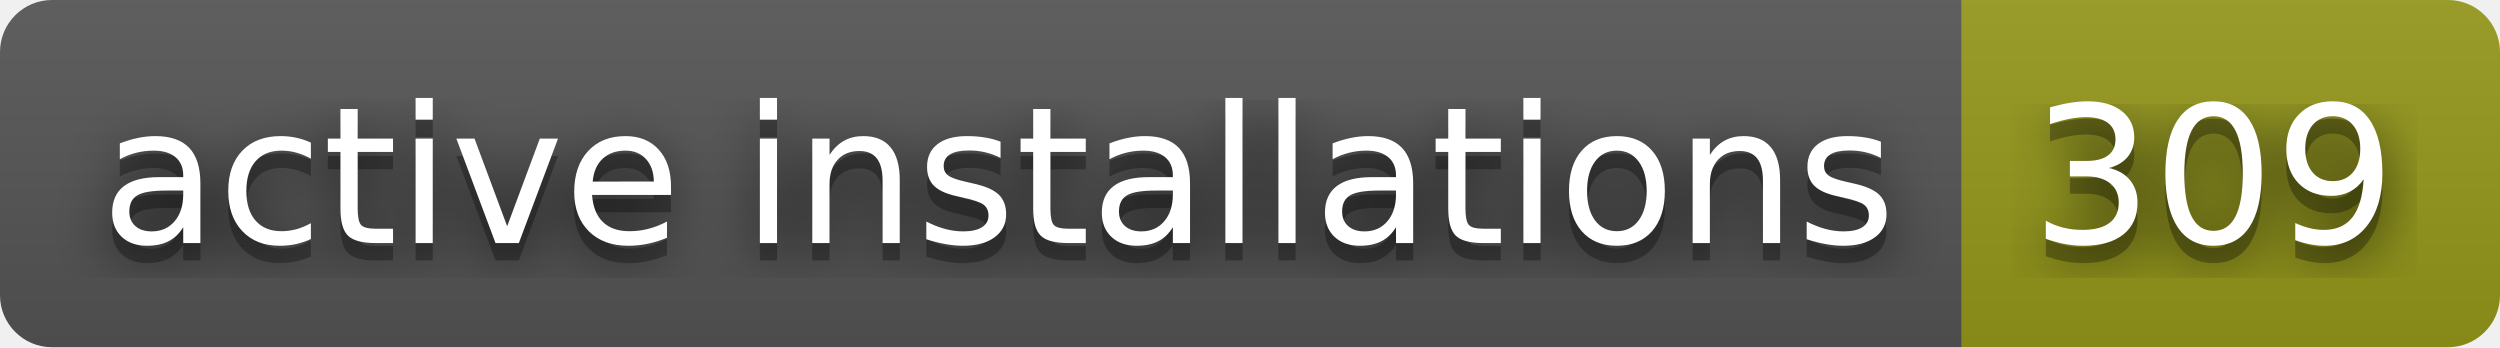
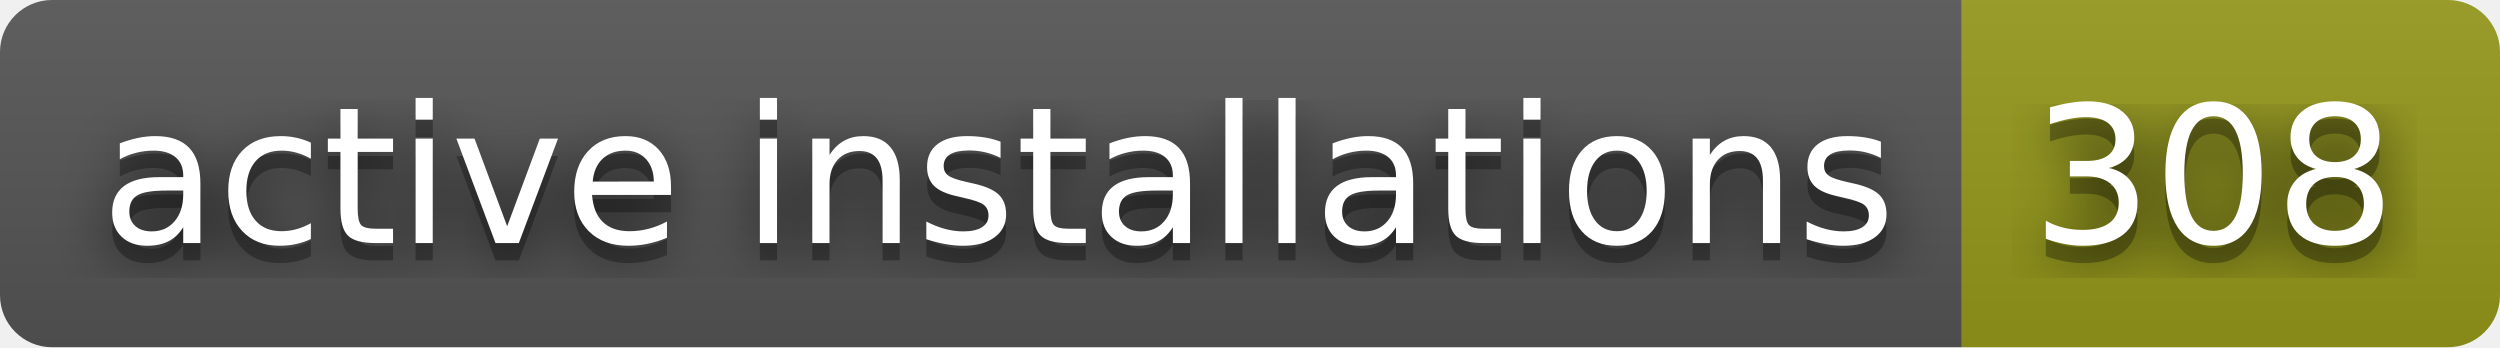
- <svg xmlns="http://www.w3.org/2000/svg" width="144" height="20" role="img" aria-label="active installations: 309">
+ <svg xmlns="http://www.w3.org/2000/svg" width="144" height="20" role="img" aria-label="active installations: 308">
  <filter id="blur">
    <feGaussianBlur stdDeviation="16" />
  </filter>
  <linearGradient id="s" x2="0" y2="100%">
    <stop offset="0" stop-color="#bbb" stop-opacity=".1" />
    <stop offset="1" stop-opacity=".1" />
  </linearGradient>
  <clipPath id="r">
    <rect width="144" height="20" rx="3" />
  </clipPath>
  <g clip-path="url(#r)">
    <rect width="113" height="20" fill="#555" />
    <rect x="113" width="31" height="20" fill="#95991a" />
    <rect width="144" height="20" fill="url(#s)" />
  </g>
  <g fill="#fff" text-anchor="middle" font-family="Verdana,Geneva,DejaVu Sans,sans-serif" text-rendering="geometricPrecision" font-size="110">
    <g transform="scale(.1)">
      <g aria-hidden="true" fill="#010101">
        <text x="575" y="150" fill-opacity=".8" filter="url(#blur)" textLength="1030">active installations</text>
        <text x="575" y="150" fill-opacity=".3" textLength="1030">active installations</text>
      </g>
      <text x="575" y="140" textLength="1030">active installations</text>
    </g>
    <g transform="scale(.1)">
      <g aria-hidden="true" fill="#010101">
-         <text x="1275" y="150" fill-opacity=".8" filter="url(#blur)" textLength="210">309</text>
-         <text x="1275" y="150" fill-opacity=".3" textLength="210">309</text>
+         <text x="1275" y="150" fill-opacity=".8" filter="url(#blur)" textLength="210">308</text>
+         <text x="1275" y="150" fill-opacity=".3" textLength="210">308</text>
      </g>
-       <text x="1275" y="140" textLength="210">309</text>
+       <text x="1275" y="140" textLength="210">308</text>
    </g>
  </g>
</svg>
